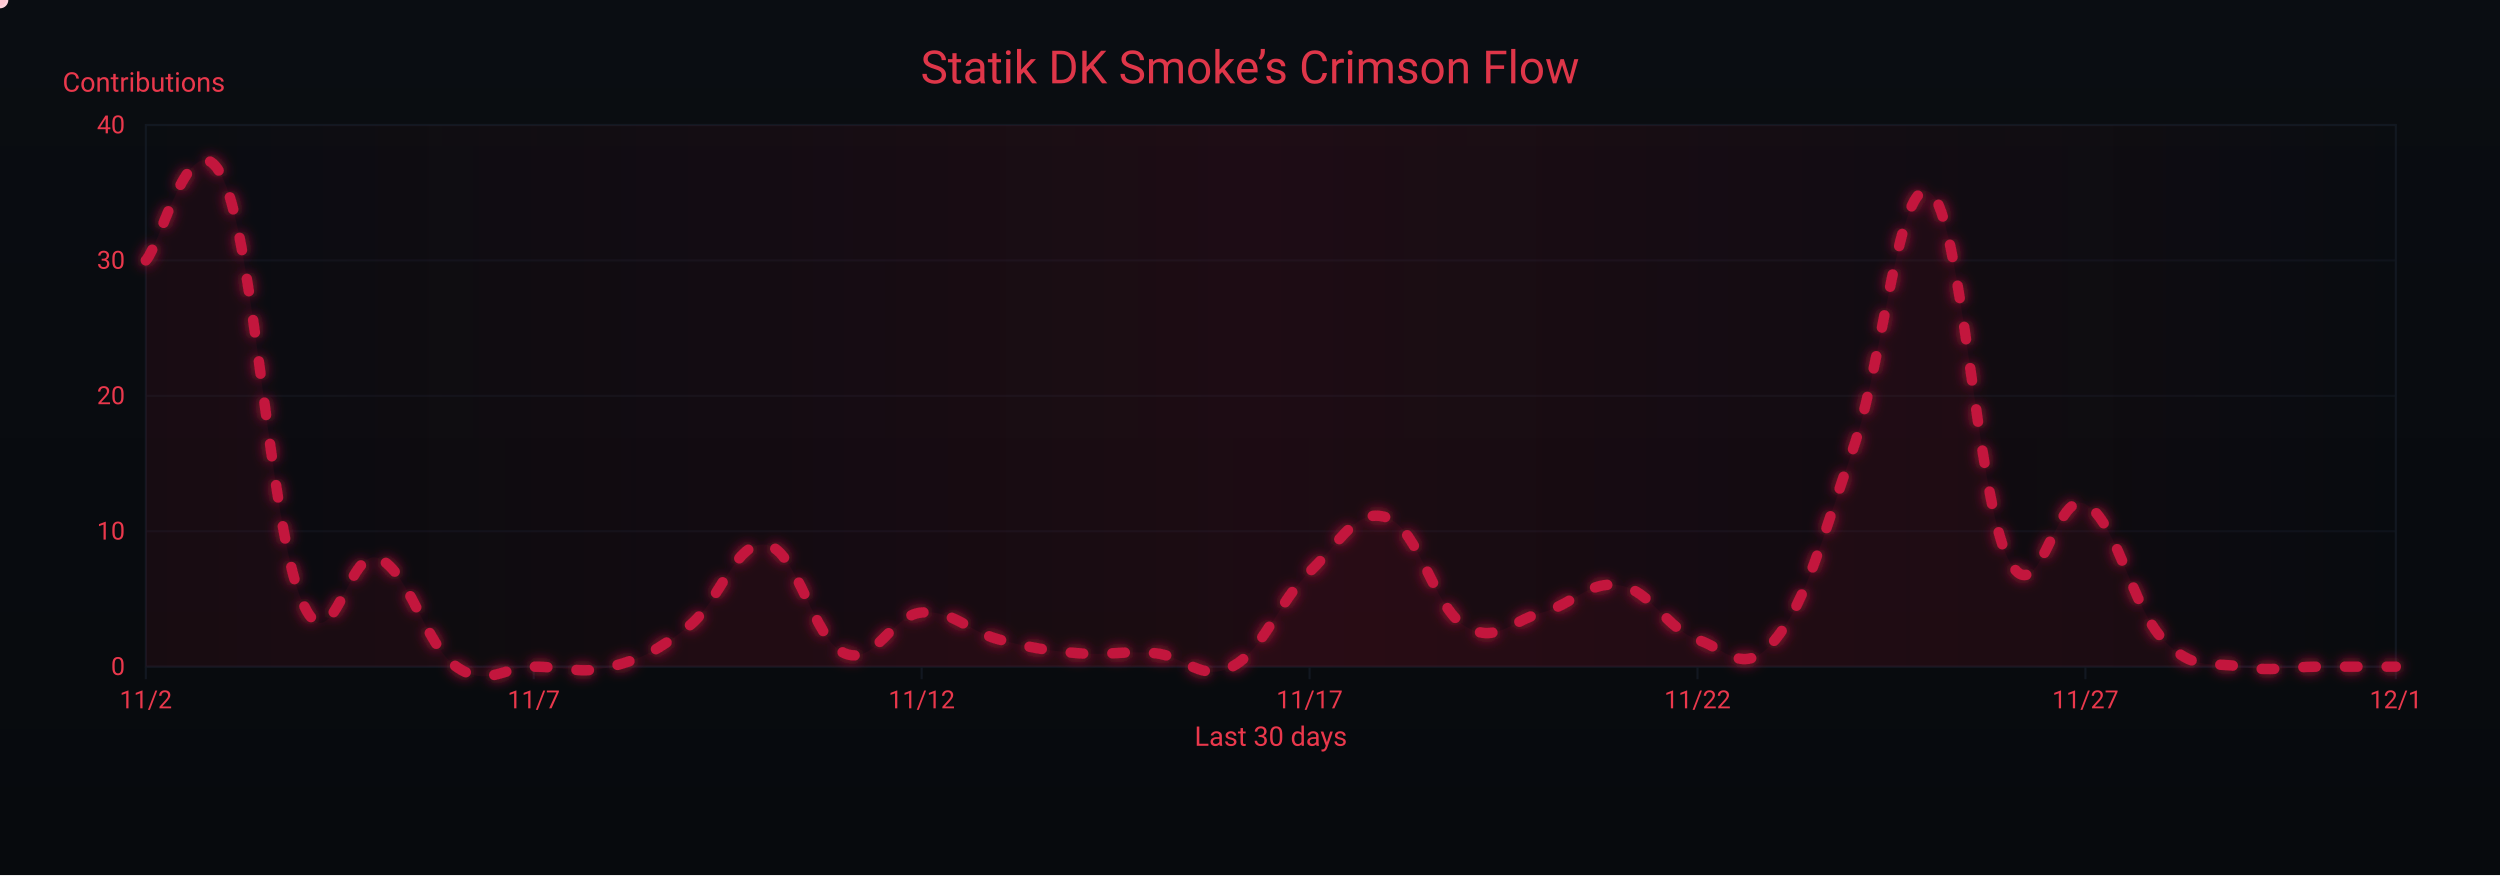
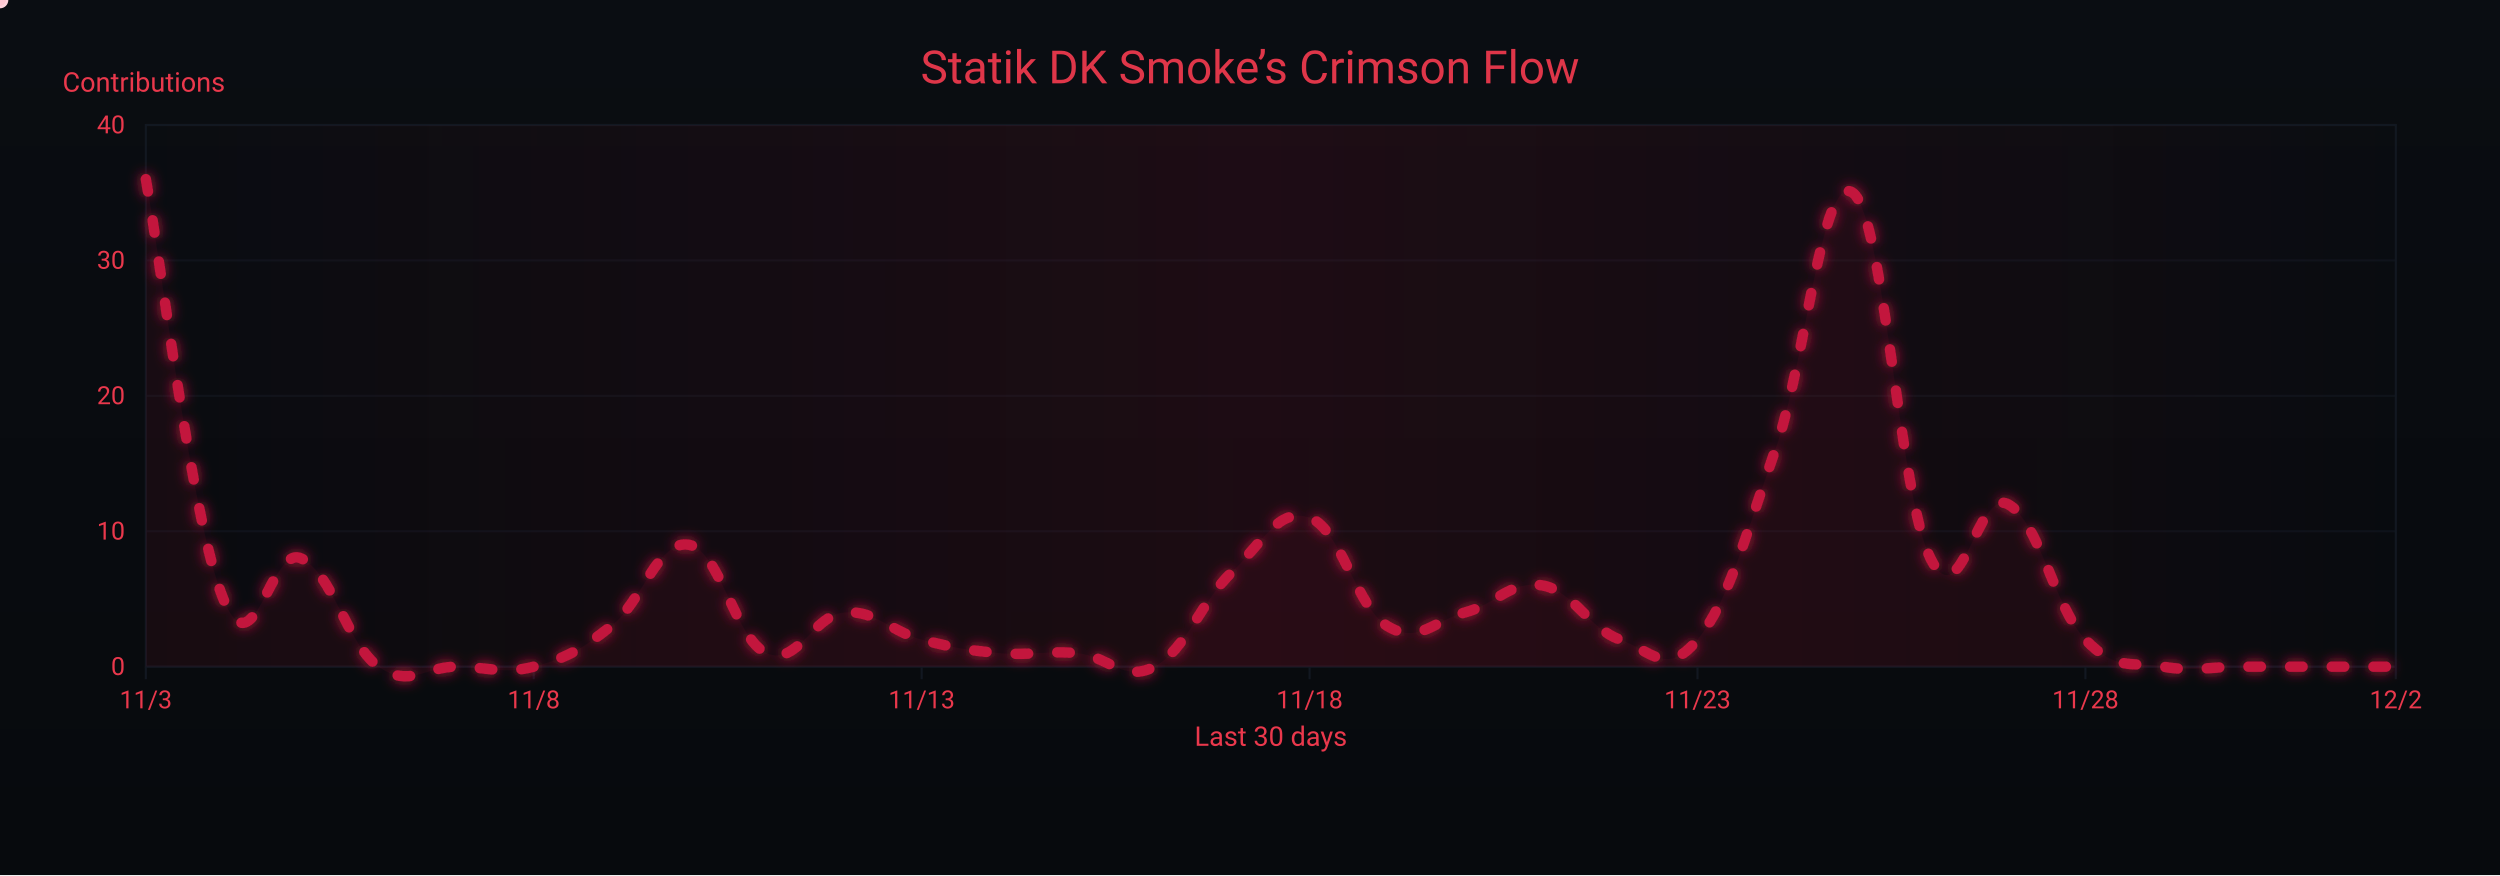
<svg xmlns="http://www.w3.org/2000/svg" width="1200" height="420" viewBox="0 0 1200 420" role="img" aria-label="Crimson Flow Graph">
  <defs>
    <linearGradient id="bgGrad" x1="0" y1="0" x2="0" y2="1">
      <stop offset="0%" stop-color="#0a0d12" />
      <stop offset="100%" stop-color="#070a0d" />
    </linearGradient>
    <filter id="glow">
      <feGaussianBlur stdDeviation="3" result="b1" />
      <feMerge>
        <feMergeNode in="b1" />
        <feMergeNode in="SourceGraphic" />
      </feMerge>
    </filter>
    <linearGradient id="sheen" x1="0" y1="0" x2="1" y2="0">
      <stop offset="0%" stop-color="#9b0e2a" stop-opacity="0" />
      <stop offset="50%" stop-color="#9b0e2a" stop-opacity=".14" />
      <stop offset="100%" stop-color="#9b0e2a" stop-opacity="0" />
      <animateTransform attributeName="gradientTransform" type="translate" from="-1 0" to="1 0" dur="9s" repeatCount="indefinite" />
    </linearGradient>
  </defs>
  <rect width="1200" height="420" fill="url(#bgGrad)" />
  <rect x="70" y="60" width="1080" height="260" fill="none" stroke="#121821" stroke-width="1" />
  <g font-family="ui-sans-serif,system-ui,-apple-system,Segoe UI,Roboto,Ubuntu,Arial" font-size="12">
    <path d="M70,320.0 H1150" stroke="#121821" stroke-width="1" opacity="0.6" />
    <text x="60" y="324.0" text-anchor="end" fill="#ea384c">0</text>
    <path d="M70,255.0 H1150" stroke="#121821" stroke-width="1" opacity="0.6" />
    <text x="60" y="259.0" text-anchor="end" fill="#ea384c">10</text>
    <path d="M70,190.0 H1150" stroke="#121821" stroke-width="1" opacity="0.6" />
    <text x="60" y="194.0" text-anchor="end" fill="#ea384c">20</text>
    <path d="M70,125.0 H1150" stroke="#121821" stroke-width="1" opacity="0.6" />
    <text x="60" y="129.0" text-anchor="end" fill="#ea384c">30</text>
    <path d="M70,60.0 H1150" stroke="#121821" stroke-width="1" opacity="0.6" />
    <text x="60" y="64.0" text-anchor="end" fill="#ea384c">40</text>
    <text x="30" y="44" fill="#ea384c" font-size="13">Contributions</text>
  </g>
  <g font-family="ui-sans-serif,system-ui,-apple-system,Segoe UI,Roboto,Ubuntu,Arial" font-size="12">
    <path d="M70.0,320 V326" stroke="#121821" stroke-width="1" />
-     <text x="70.0" y="340" text-anchor="middle" fill="#ea384c">11/2</text>
+     <text x="70.0" y="340" text-anchor="middle" fill="#ea384c">11/3</text>
    <path d="M256.2,320 V326" stroke="#121821" stroke-width="1" />
-     <text x="256.2" y="340" text-anchor="middle" fill="#ea384c">11/7</text>
+     <text x="256.2" y="340" text-anchor="middle" fill="#ea384c">11/8</text>
    <path d="M442.4,320 V326" stroke="#121821" stroke-width="1" />
-     <text x="442.4" y="340" text-anchor="middle" fill="#ea384c">11/12</text>
+     <text x="442.4" y="340" text-anchor="middle" fill="#ea384c">11/13</text>
    <path d="M628.6,320 V326" stroke="#121821" stroke-width="1" />
-     <text x="628.6" y="340" text-anchor="middle" fill="#ea384c">11/17</text>
+     <text x="628.6" y="340" text-anchor="middle" fill="#ea384c">11/18</text>
    <path d="M814.8,320 V326" stroke="#121821" stroke-width="1" />
-     <text x="814.8" y="340" text-anchor="middle" fill="#ea384c">11/22</text>
+     <text x="814.8" y="340" text-anchor="middle" fill="#ea384c">11/23</text>
    <path d="M1001.0,320 V326" stroke="#121821" stroke-width="1" />
-     <text x="1001.0" y="340" text-anchor="middle" fill="#ea384c">11/27</text>
+     <text x="1001.0" y="340" text-anchor="middle" fill="#ea384c">11/28</text>
    <path d="M1150.0,320 V326" stroke="#121821" stroke-width="1" />
-     <text x="1150.0" y="340" text-anchor="middle" fill="#ea384c">12/1</text>
+     <text x="1150.0" y="340" text-anchor="middle" fill="#ea384c">12/2</text>
    <text x="610" y="358" text-anchor="middle" fill="#ea384c" font-size="13">Last 30 days</text>
  </g>
  <rect x="70" y="60" width="1080" height="260" fill="url(#sheen)" />
  <text x="600" y="40" text-anchor="middle" font-family="ui-sans-serif,system-ui,-apple-system,Segoe UI,Roboto,Ubuntu,Arial" font-size="22" fill="#ea384c" opacity=".95">Statik DK Smoke’s Crimson Flow</text>
-   <path d="M70.0,125.0 C77.4,117.2 92.3,53.5 107.2,86.0 C122.1,118.5 129.6,251.1 144.5,287.5 C159.4,323.9 166.8,261.5 181.7,268.0 C196.6,274.5 204.1,309.6 219.0,320.0 C233.9,330.4 241.3,320.0 256.2,320.0 C271.1,320.0 278.6,323.9 293.4,320.0 C308.3,316.1 315.8,312.2 330.7,300.5 C345.6,288.8 353.0,258.9 367.9,261.5 C382.8,264.1 390.3,307.0 405.2,313.5 C420.1,320.0 427.5,295.3 442.4,294.0 C457.3,292.7 464.8,303.1 479.7,307.0 C494.6,310.9 502.0,312.2 516.9,313.5 C531.8,314.8 539.2,312.2 554.1,313.5 C569.0,314.8 576.5,327.8 591.4,320.0 C606.3,312.2 613.7,288.8 628.6,274.5 C643.5,260.2 651.0,243.3 665.9,248.5 C680.8,253.7 688.2,291.4 703.1,300.5 C718.0,309.6 725.4,297.9 740.3,294.0 C755.2,290.1 762.7,278.4 777.6,281.0 C792.5,283.6 799.9,301.8 814.8,307.0 C829.7,312.2 837.2,325.2 852.1,307.0 C867.0,288.8 874.4,258.9 889.3,216.0 C904.2,173.1 911.7,82.1 926.6,92.5 C941.4,102.9 948.9,238.1 963.8,268.0 C978.7,297.9 986.1,234.2 1001.0,242.0 C1015.9,249.8 1023.4,291.4 1038.3,307.0 C1053.2,322.6 1060.6,317.4 1075.5,320.0 C1090.4,322.6 1097.9,320.0 1112.8,320.0 C1127.7,320.0 1142.6,320.0 1150.0,320.0 L 1150,320 L 70,320 Z" fill="#7a0f26" opacity=".13">
+   <path d="M70.0,86.0 C77.4,126.3 92.3,251.1 107.2,287.5 C122.1,323.9 129.6,261.5 144.5,268.0 C159.4,274.5 166.8,309.6 181.7,320.0 C196.6,330.4 204.1,320.0 219.0,320.0 C233.9,320.0 241.3,323.9 256.2,320.0 C271.1,316.1 278.6,312.2 293.4,300.5 C308.3,288.8 315.8,258.9 330.7,261.5 C345.6,264.1 353.0,307.0 367.9,313.5 C382.8,320.0 390.3,295.3 405.2,294.0 C420.1,292.7 427.5,303.1 442.4,307.0 C457.3,310.9 464.8,312.2 479.7,313.5 C494.6,314.8 502.0,312.2 516.9,313.5 C531.8,314.8 539.2,327.8 554.1,320.0 C569.0,312.2 576.5,288.8 591.4,274.5 C606.3,260.2 613.7,243.3 628.6,248.5 C643.5,253.7 651.0,291.4 665.9,300.5 C680.8,309.6 688.2,297.9 703.1,294.0 C718.0,290.1 725.4,278.4 740.3,281.0 C755.2,283.6 762.7,301.8 777.6,307.0 C792.5,312.2 799.9,325.2 814.8,307.0 C829.7,288.8 837.2,258.9 852.1,216.0 C867.0,173.1 874.4,82.1 889.3,92.5 C904.2,102.9 911.7,238.1 926.6,268.0 C941.4,297.9 948.9,234.2 963.8,242.0 C978.7,249.8 986.1,291.4 1001.0,307.0 C1015.9,322.6 1023.4,317.4 1038.3,320.0 C1053.2,322.6 1060.6,320.0 1075.5,320.0 C1090.4,320.0 1097.9,320.0 1112.8,320.0 C1127.7,320.0 1142.6,320.0 1150.0,320.0 L 1150,320 L 70,320 Z" fill="#7a0f26" opacity=".13">
    <animate attributeName="opacity" values=".10;.17;.10" dur="6s" repeatCount="indefinite" />
  </path>
-   <path id="curve" d="M70.0,125.0 C77.4,117.2 92.3,53.5 107.2,86.0 C122.1,118.5 129.6,251.1 144.5,287.5 C159.4,323.9 166.8,261.5 181.7,268.0 C196.6,274.5 204.1,309.6 219.0,320.0 C233.9,330.4 241.3,320.0 256.2,320.0 C271.1,320.0 278.6,323.9 293.4,320.0 C308.3,316.1 315.8,312.2 330.7,300.5 C345.6,288.8 353.0,258.9 367.9,261.5 C382.8,264.1 390.3,307.0 405.2,313.5 C420.1,320.0 427.5,295.3 442.4,294.0 C457.3,292.7 464.8,303.1 479.7,307.0 C494.6,310.9 502.0,312.2 516.9,313.5 C531.8,314.8 539.2,312.2 554.1,313.5 C569.0,314.8 576.5,327.8 591.4,320.0 C606.3,312.2 613.7,288.8 628.6,274.5 C643.5,260.2 651.0,243.3 665.9,248.5 C680.8,253.7 688.2,291.4 703.1,300.5 C718.0,309.6 725.4,297.9 740.3,294.0 C755.2,290.1 762.7,278.4 777.6,281.0 C792.5,283.6 799.9,301.8 814.8,307.0 C829.7,312.2 837.2,325.2 852.1,307.0 C867.0,288.8 874.4,258.9 889.3,216.0 C904.2,173.1 911.7,82.1 926.6,92.5 C941.4,102.9 948.9,238.1 963.8,268.0 C978.7,297.9 986.1,234.2 1001.0,242.0 C1015.9,249.8 1023.4,291.4 1038.3,307.0 C1053.2,322.6 1060.6,317.4 1075.5,320.0 C1090.4,322.6 1097.9,320.0 1112.8,320.0 C1127.7,320.0 1142.6,320.0 1150.0,320.0" fill="none" stroke="#c3193d" stroke-width="5" stroke-linecap="round" stroke-linejoin="round" stroke-dasharray="6 14" filter="url(#glow)">
+   <path id="curve" d="M70.0,86.0 C77.4,126.3 92.3,251.1 107.2,287.5 C122.1,323.9 129.6,261.5 144.5,268.0 C159.4,274.5 166.8,309.6 181.7,320.0 C196.6,330.4 204.1,320.0 219.0,320.0 C233.9,320.0 241.3,323.9 256.2,320.0 C271.1,316.1 278.6,312.2 293.4,300.5 C308.3,288.8 315.8,258.9 330.7,261.5 C345.6,264.1 353.0,307.0 367.9,313.5 C382.8,320.0 390.3,295.3 405.2,294.0 C420.1,292.7 427.5,303.1 442.4,307.0 C457.3,310.9 464.8,312.2 479.7,313.5 C494.6,314.8 502.0,312.2 516.9,313.5 C531.8,314.8 539.2,327.8 554.1,320.0 C569.0,312.2 576.5,288.8 591.4,274.5 C606.3,260.2 613.7,243.3 628.6,248.5 C643.5,253.7 651.0,291.4 665.9,300.5 C680.8,309.6 688.2,297.9 703.1,294.0 C718.0,290.1 725.4,278.4 740.3,281.0 C755.2,283.6 762.7,301.8 777.6,307.0 C792.5,312.2 799.9,325.2 814.8,307.0 C829.7,288.8 837.2,258.9 852.1,216.0 C867.0,173.1 874.4,82.1 889.3,92.5 C904.2,102.9 911.7,238.1 926.6,268.0 C941.4,297.9 948.9,234.2 963.8,242.0 C978.7,249.8 986.1,291.4 1001.0,307.0 C1015.9,322.6 1023.4,317.4 1038.3,320.0 C1053.2,322.6 1060.6,320.0 1075.5,320.0 C1090.4,320.0 1097.9,320.0 1112.8,320.0 C1127.7,320.0 1142.6,320.0 1150.0,320.0" fill="none" stroke="#c3193d" stroke-width="5" stroke-linecap="round" stroke-linejoin="round" stroke-dasharray="6 14" filter="url(#glow)">
    <animate attributeName="stroke-dashoffset" values="0;-220" dur="4.8s" repeatCount="indefinite" />
  </path>
  <g fill="#ffd1db">
    <circle r="4">
      <animateMotion dur="7s" rotate="auto" repeatCount="indefinite">
        <mpath href="#curve" />
      </animateMotion>
      <animate attributeName="opacity" values="1;.3;1" dur="2.2s" repeatCount="indefinite" />
    </circle>
    <circle r="3" fill="#ffffff">
      <animateMotion dur="8.2s" begin="1s" rotate="auto" repeatCount="indefinite">
        <mpath href="#curve" />
      </animateMotion>
      <animate attributeName="opacity" values=".7;.2;.7" dur="2.4s" repeatCount="indefinite" />
    </circle>
    <circle r="3" fill="#ffc7d3">
      <animateMotion dur="6s" begin="2s" rotate="auto" repeatCount="indefinite">
        <mpath href="#curve" />
      </animateMotion>
      <animate attributeName="opacity" values=".8;.3;.8" dur="2s" repeatCount="indefinite" />
    </circle>
  </g>
</svg>
